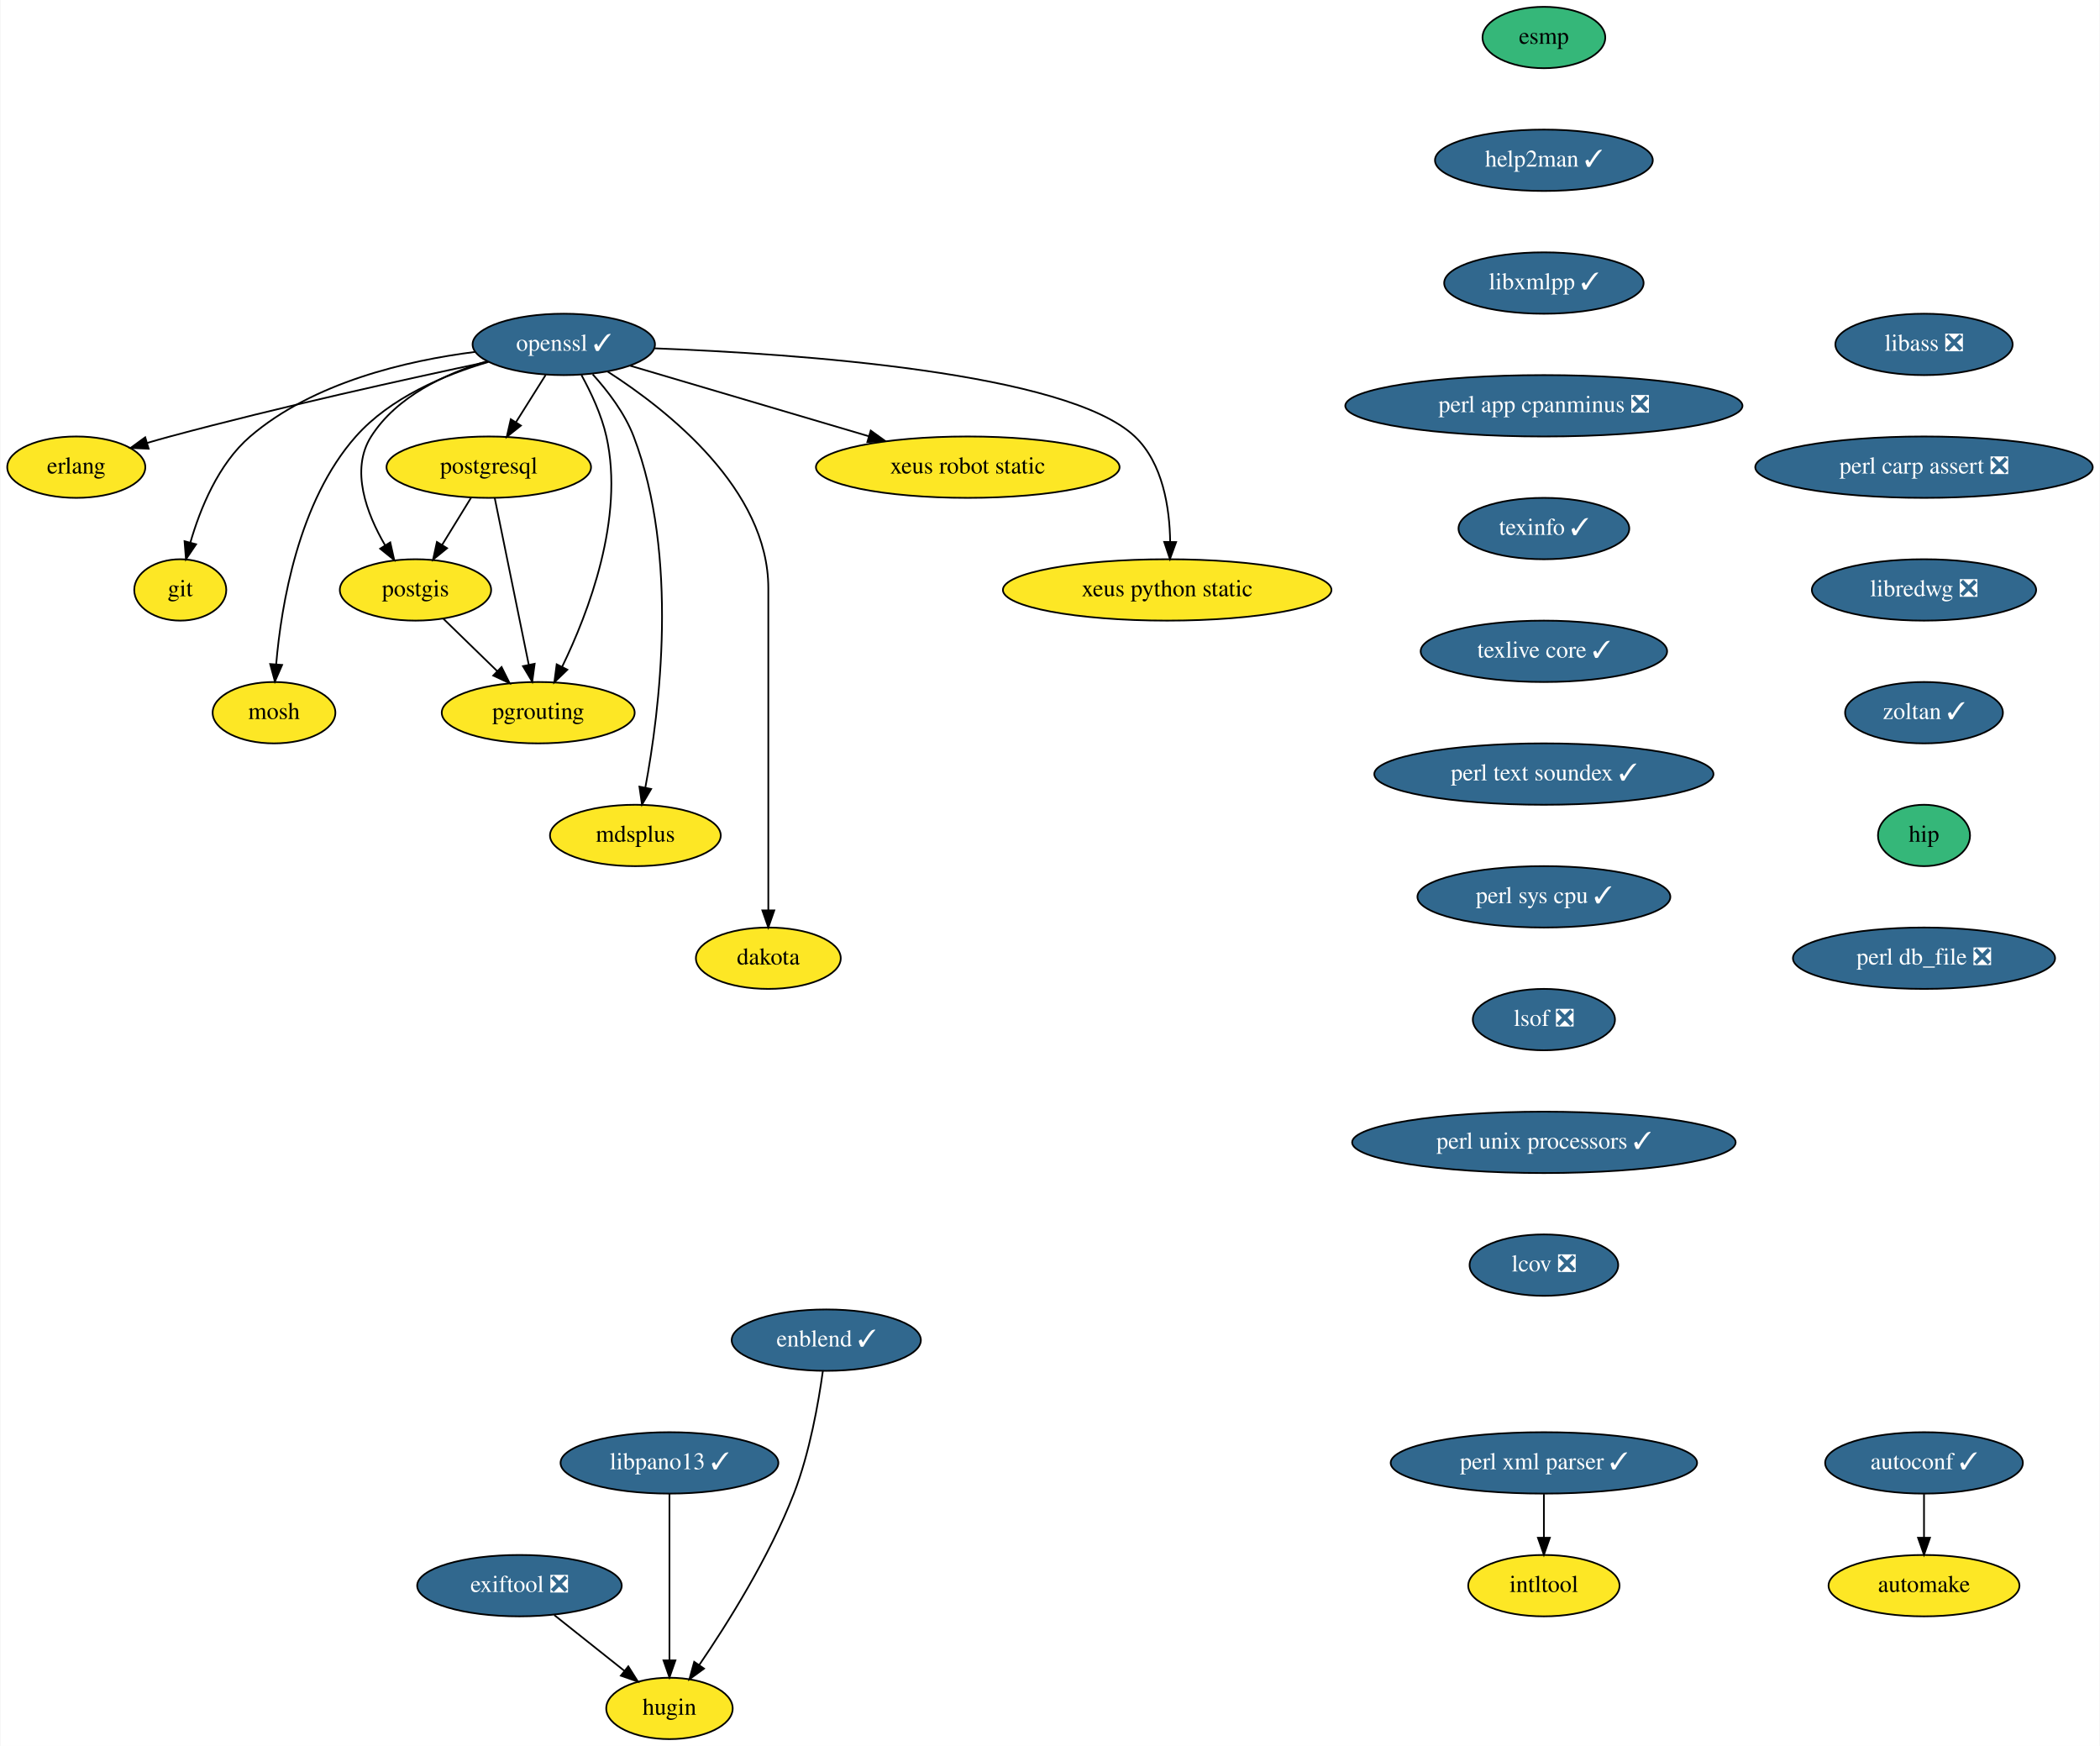
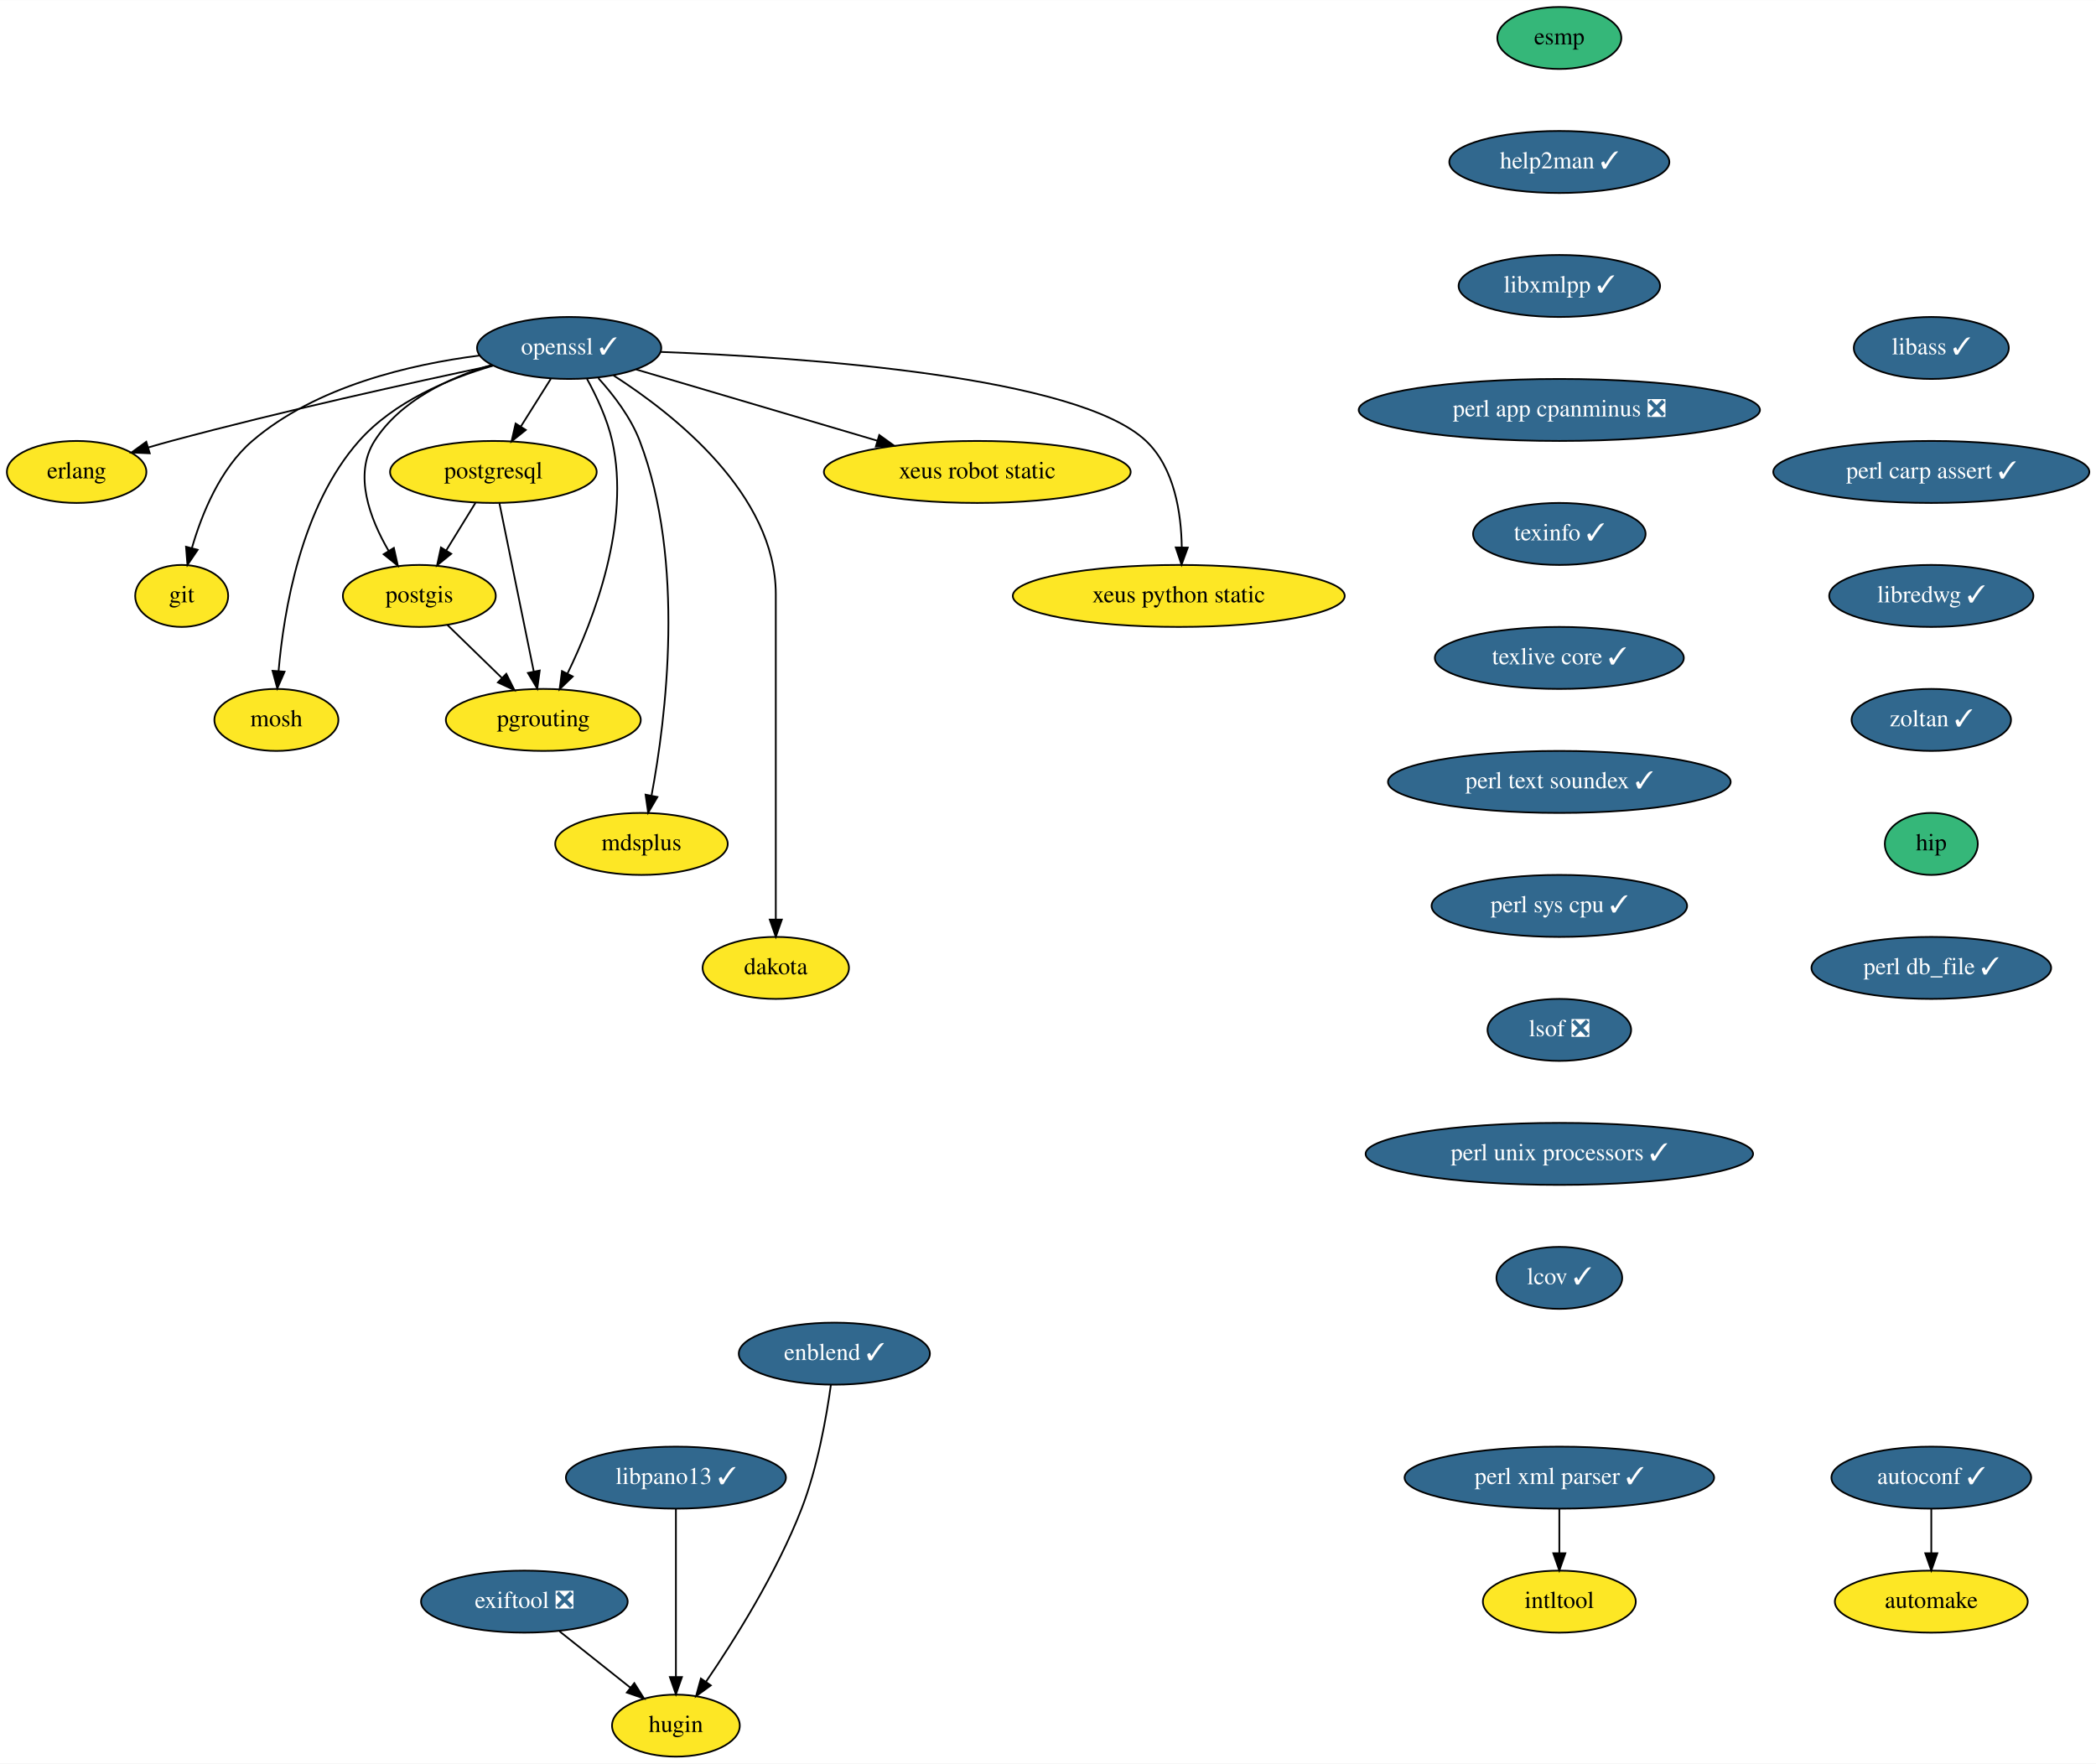
- <svg xmlns="http://www.w3.org/2000/svg" xmlns:xlink="http://www.w3.org/1999/xlink" width="1232pt" height="1024pt" viewBox="0.00 0.00 1231.50 1024.00">
+ <svg xmlns="http://www.w3.org/2000/svg" xmlns:xlink="http://www.w3.org/1999/xlink" width="1217pt" height="1024pt" viewBox="0.00 0.00 1217.14 1024.00">
  <g id="graph0" class="graph" transform="scale(1 1) rotate(0) translate(4 1020)">
-     <polygon fill="white" stroke="transparent" points="-4,4 -4,-1020 1227.5,-1020 1227.5,4 -4,4" />
+     <polygon fill="white" stroke="transparent" points="-4,4 -4,-1020 1213.14,-1020 1213.14,4 -4,4" />
    <g id="node1" class="node">
      <g id="a_node1">
        <a xlink:href="https://github.com/conda-forge/autoconf-feedstock/pull/35" xlink:title="autoconf ✓">
-           <ellipse fill="#31688e" stroke="black" cx="1124.5" cy="-162" rx="58" ry="18" />
-           <text text-anchor="middle" x="1124.5" y="-158.3" font-family="Times,serif" font-size="14.00" fill="white">autoconf ✓</text>
+           <ellipse fill="#31688e" stroke="black" cx="1117.5" cy="-162" rx="58" ry="18" />
+           <text text-anchor="middle" x="1117.5" y="-158.3" font-family="Times,serif" font-size="14.00" fill="white">autoconf ✓</text>
        </a>
      </g>
    </g>
    <g id="node2" class="node">
      <g id="a_node2">
        <a xlink:href="https://github.com/conda-forge/automake-feedstock" xlink:title="automake">
-           <ellipse fill="#fde725" stroke="black" cx="1124.5" cy="-90" rx="56" ry="18" />
-           <text text-anchor="middle" x="1124.5" y="-86.3" font-family="Times,serif" font-size="14.00">automake</text>
+           <ellipse fill="#fde725" stroke="black" cx="1117.5" cy="-90" rx="56" ry="18" />
+           <text text-anchor="middle" x="1117.5" y="-86.3" font-family="Times,serif" font-size="14.00">automake</text>
        </a>
      </g>
    </g>
    <g id="edge1" class="edge">
-       <path fill="none" stroke="black" d="M1124.5,-143.7C1124.5,-135.98 1124.5,-126.71 1124.5,-118.11" />
-       <polygon fill="black" stroke="black" points="1128,-118.1 1124.5,-108.1 1121,-118.1 1128,-118.1" />
+       <path fill="none" stroke="black" d="M1117.5,-143.7C1117.5,-135.98 1117.5,-126.71 1117.5,-118.11" />
+       <polygon fill="black" stroke="black" points="1121,-118.1 1117.5,-108.1 1114,-118.1 1121,-118.1" />
    </g>
    <g id="node3" class="node">
      <g id="a_node3">
        <a xlink:href="https://github.com/conda-forge/erlang-feedstock" xlink:title="erlang">
          <ellipse fill="#fde725" stroke="black" cx="40.5" cy="-746" rx="40.5" ry="18" />
          <text text-anchor="middle" x="40.5" y="-742.3" font-family="Times,serif" font-size="14.00">erlang</text>
        </a>
      </g>
    </g>
    <g id="node4" class="node">
      <g id="a_node4">
        <a xlink:href="https://github.com/conda-forge/esmp-feedstock" xlink:title="esmp">
          <ellipse fill="#35b779" stroke="black" cx="901.5" cy="-998" rx="36" ry="18" />
          <text text-anchor="middle" x="901.5" y="-994.3" font-family="Times,serif" font-size="14.00">esmp</text>
        </a>
      </g>
    </g>
    <g id="node5" class="node">
      <g id="a_node5">
        <a xlink:href="https://github.com/conda-forge/help2man-feedstock/pull/21" xlink:title="help2man ✓">
          <ellipse fill="#31688e" stroke="black" cx="901.5" cy="-926" rx="63.89" ry="18" />
          <text text-anchor="middle" x="901.5" y="-922.3" font-family="Times,serif" font-size="14.00" fill="white">help2man ✓</text>
        </a>
      </g>
    </g>
    <g id="node7" class="node">
      <g id="a_node7">
        <a xlink:href="https://github.com/conda-forge/libxmlpp-feedstock/pull/10" xlink:title="libxmlpp ✓">
          <ellipse fill="#31688e" stroke="black" cx="901.5" cy="-854" rx="58.5" ry="18" />
          <text text-anchor="middle" x="901.5" y="-850.3" font-family="Times,serif" font-size="14.00" fill="white">libxmlpp ✓</text>
        </a>
      </g>
    </g>
    <g id="node6" class="node">
      <g id="a_node6">
        <a xlink:href="https://github.com/conda-forge/git-feedstock" xlink:title="git">
          <ellipse fill="#fde725" stroke="black" cx="101.5" cy="-674" rx="27" ry="18" />
          <text text-anchor="middle" x="101.5" y="-670.3" font-family="Times,serif" font-size="14.00">git</text>
        </a>
      </g>
    </g>
    <g id="node9" class="node">
      <g id="a_node9">
        <a xlink:href="https://github.com/conda-forge/perl-app-cpanminus-feedstock/pull/5" xlink:title="perl app cpanminus ❎">
          <ellipse fill="#31688e" stroke="black" cx="901.5" cy="-782" rx="116.5" ry="18" />
          <text text-anchor="middle" x="901.5" y="-778.3" font-family="Times,serif" font-size="14.00" fill="white">perl app cpanminus ❎</text>
        </a>
      </g>
    </g>
    <g id="node8" class="node">
      <g id="a_node8">
        <a xlink:href="https://github.com/conda-forge/intltool-feedstock" xlink:title="intltool">
          <ellipse fill="#fde725" stroke="black" cx="901.5" cy="-90" rx="44.39" ry="18" />
          <text text-anchor="middle" x="901.5" y="-86.3" font-family="Times,serif" font-size="14.00">intltool</text>
        </a>
      </g>
    </g>
    <g id="node19" class="node">
      <g id="a_node19">
        <a xlink:href="https://github.com/conda-forge/texinfo-feedstock/pull/20" xlink:title="texinfo ✓">
          <ellipse fill="#31688e" stroke="black" cx="901.5" cy="-710" rx="50.09" ry="18" />
          <text text-anchor="middle" x="901.5" y="-706.3" font-family="Times,serif" font-size="14.00" fill="white">texinfo ✓</text>
        </a>
      </g>
    </g>
    <g id="node10" class="node">
      <g id="a_node10">
        <a xlink:href="https://github.com/conda-forge/mosh-feedstock" xlink:title="mosh">
          <ellipse fill="#fde725" stroke="black" cx="156.5" cy="-602" rx="36" ry="18" />
          <text text-anchor="middle" x="156.5" y="-598.3" font-family="Times,serif" font-size="14.00">mosh</text>
        </a>
      </g>
    </g>
    <g id="node11" class="node">
      <g id="a_node11">
        <a xlink:href="https://github.com/conda-forge/openssl-feedstock/pull/66" xlink:title="openssl ✓">
          <ellipse fill="#31688e" stroke="black" cx="326.5" cy="-818" rx="53.5" ry="18" />
          <text text-anchor="middle" x="326.5" y="-814.3" font-family="Times,serif" font-size="14.00" fill="white">openssl ✓</text>
        </a>
      </g>
    </g>
    <g id="edge5" class="edge">
      <path fill="none" stroke="black" d="M281.97,-807.81C235.28,-797.93 159.87,-781.31 95.5,-764 91.15,-762.83 86.62,-761.54 82.12,-760.22" />
      <polygon fill="black" stroke="black" points="82.96,-756.82 72.37,-757.29 80.94,-763.52 82.96,-756.82" />
    </g>
    <g id="edge6" class="edge">
      <path fill="none" stroke="black" d="M274.58,-813.62C234.36,-808.51 179.44,-795.74 142.5,-764 123.82,-747.95 113.16,-721.59 107.41,-701.72" />
      <polygon fill="black" stroke="black" points="110.79,-700.78 104.85,-692 104.02,-702.57 110.79,-700.78" />
    </g>
    <g id="edge7" class="edge">
      <path fill="none" stroke="black" d="M282.3,-807.71C256.29,-800.09 224.65,-786.72 204.5,-764 170.83,-726.03 160.76,-665.29 157.76,-630.28" />
      <polygon fill="black" stroke="black" points="161.25,-630.02 157.03,-620.3 154.26,-630.53 161.25,-630.02" />
    </g>
    <g id="node12" class="node">
      <g id="a_node12">
        <a xlink:href="https://github.com/conda-forge/postgis-feedstock" xlink:title="postgis">
          <ellipse fill="#fde725" stroke="black" cx="239.5" cy="-674" rx="44.39" ry="18" />
          <text text-anchor="middle" x="239.5" y="-670.3" font-family="Times,serif" font-size="14.00">postgis</text>
        </a>
      </g>
    </g>
    <g id="edge8" class="edge">
      <path fill="none" stroke="black" d="M281.44,-808.14C256.85,-800.76 228.43,-787.5 213.5,-764 201.11,-744.5 210.78,-718.89 221.68,-700.16" />
      <polygon fill="black" stroke="black" points="224.71,-701.9 227.03,-691.56 218.77,-698.2 224.71,-701.9" />
    </g>
    <g id="node13" class="node">
      <g id="a_node13">
        <a xlink:href="https://github.com/conda-forge/postgresql-feedstock" xlink:title="postgresql">
          <ellipse fill="#fde725" stroke="black" cx="282.5" cy="-746" rx="60" ry="18" />
          <text text-anchor="middle" x="282.5" y="-742.3" font-family="Times,serif" font-size="14.00">postgresql</text>
        </a>
      </g>
    </g>
    <g id="edge9" class="edge">
      <path fill="none" stroke="black" d="M315.85,-800.05C310.66,-791.8 304.31,-781.7 298.55,-772.54" />
      <polygon fill="black" stroke="black" points="301.34,-770.39 293.05,-763.79 295.41,-774.12 301.34,-770.39" />
    </g>
    <g id="node14" class="node">
      <g id="a_node14">
        <a xlink:href="https://github.com/conda-forge/pgrouting-feedstock" xlink:title="pgrouting">
          <ellipse fill="#fde725" stroke="black" cx="311.5" cy="-602" rx="56.59" ry="18" />
          <text text-anchor="middle" x="311.5" y="-598.3" font-family="Times,serif" font-size="14.00">pgrouting</text>
        </a>
      </g>
    </g>
    <g id="edge10" class="edge">
      <path fill="none" stroke="black" d="M336.87,-800.03C342.4,-789.96 348.65,-776.71 351.5,-764 362.23,-716.12 340.96,-660.66 325.53,-628.92" />
      <polygon fill="black" stroke="black" points="328.6,-627.22 320.97,-619.86 322.34,-630.37 328.6,-627.22" />
    </g>
    <g id="node15" class="node">
      <g id="a_node15">
        <a xlink:href="https://github.com/conda-forge/mdsplus-feedstock" xlink:title="mdsplus">
          <ellipse fill="#fde725" stroke="black" cx="368.5" cy="-530" rx="50.09" ry="18" />
          <text text-anchor="middle" x="368.5" y="-526.3" font-family="Times,serif" font-size="14.00">mdsplus</text>
        </a>
      </g>
    </g>
    <g id="edge11" class="edge">
      <path fill="none" stroke="black" d="M343.44,-800.48C352.27,-790.75 362.28,-777.7 367.5,-764 394.23,-693.8 382.71,-602.85 374.36,-558.19" />
      <polygon fill="black" stroke="black" points="377.75,-557.26 372.39,-548.12 370.88,-558.61 377.75,-557.26" />
    </g>
    <g id="node16" class="node">
      <g id="a_node16">
        <a xlink:href="https://github.com/conda-forge/dakota-feedstock" xlink:title="dakota">
          <ellipse fill="#fde725" stroke="black" cx="446.5" cy="-458" rx="42.49" ry="18" />
          <text text-anchor="middle" x="446.5" y="-454.3" font-family="Times,serif" font-size="14.00">dakota</text>
        </a>
      </g>
    </g>
    <g id="edge12" class="edge">
      <path fill="none" stroke="black" d="M352.24,-802.06C387.5,-779.44 446.5,-732.94 446.5,-675 446.5,-675 446.5,-675 446.5,-601 446.5,-561 446.5,-514.65 446.5,-486.08" />
      <polygon fill="black" stroke="black" points="450,-486.05 446.5,-476.05 443,-486.05 450,-486.05" />
    </g>
    <g id="node17" class="node">
      <g id="a_node17">
        <a xlink:href="https://github.com/conda-forge/xeus-robot-static-feedstock" xlink:title="xeus robot static">
          <ellipse fill="#fde725" stroke="black" cx="563.5" cy="-746" rx="89.08" ry="18" />
          <text text-anchor="middle" x="563.5" y="-742.3" font-family="Times,serif" font-size="14.00">xeus robot static</text>
        </a>
      </g>
    </g>
    <g id="edge13" class="edge">
      <path fill="none" stroke="black" d="M365.37,-805.52C403.46,-794.27 461.98,-776.98 505.56,-764.11" />
      <polygon fill="black" stroke="black" points="506.58,-767.46 515.18,-761.27 504.6,-760.75 506.58,-767.46" />
    </g>
    <g id="node18" class="node">
      <g id="a_node18">
        <a xlink:href="https://github.com/conda-forge/xeus-python-static-feedstock" xlink:title="xeus python static">
          <ellipse fill="#fde725" stroke="black" cx="680.5" cy="-674" rx="96.38" ry="18" />
          <text text-anchor="middle" x="680.5" y="-670.3" font-family="Times,serif" font-size="14.00">xeus python static</text>
        </a>
      </g>
    </g>
    <g id="edge14" class="edge">
      <path fill="none" stroke="black" d="M379.71,-815.7C463.77,-812.52 621.86,-801.57 661.5,-764 678.02,-748.34 681.96,-722.11 682.25,-702.17" />
      <polygon fill="black" stroke="black" points="685.75,-702.08 682.11,-692.13 678.75,-702.18 685.75,-702.08" />
    </g>
    <g id="edge15" class="edge">
      <path fill="none" stroke="black" d="M255.84,-657.12C265.19,-648.03 277.09,-636.46 287.48,-626.35" />
      <polygon fill="black" stroke="black" points="290,-628.79 294.73,-619.31 285.12,-623.77 290,-628.79" />
    </g>
    <g id="edge16" class="edge">
      <path fill="none" stroke="black" d="M272.09,-728.05C267.02,-719.8 260.82,-709.7 255.19,-700.54" />
      <polygon fill="black" stroke="black" points="258.03,-698.48 249.81,-691.79 252.07,-702.14 258.03,-698.48" />
    </g>
    <g id="edge17" class="edge">
      <path fill="none" stroke="black" d="M286,-727.87C290.96,-703.56 300.1,-658.82 305.98,-630.01" />
      <polygon fill="black" stroke="black" points="309.42,-630.69 307.99,-620.19 302.56,-629.29 309.42,-630.69" />
    </g>
    <g id="node21" class="node">
      <g id="a_node21">
        <a xlink:href="https://github.com/conda-forge/texlive-core-feedstock/pull/48" xlink:title="texlive core ✓">
          <ellipse fill="#31688e" stroke="black" cx="901.5" cy="-638" rx="72.29" ry="18" />
          <text text-anchor="middle" x="901.5" y="-634.3" font-family="Times,serif" font-size="14.00" fill="white">texlive core ✓</text>
        </a>
      </g>
    </g>
    <g id="node20" class="node">
      <g id="a_node20">
        <a xlink:href="https://github.com/conda-forge/perl-xml-parser-feedstock/pull/9" xlink:title="perl xml parser ✓">
          <ellipse fill="#31688e" stroke="black" cx="901.5" cy="-162" rx="89.88" ry="18" />
          <text text-anchor="middle" x="901.5" y="-158.3" font-family="Times,serif" font-size="14.00" fill="white">perl xml parser ✓</text>
        </a>
      </g>
    </g>
    <g id="edge19" class="edge">
      <path fill="none" stroke="black" d="M901.5,-143.7C901.5,-135.98 901.5,-126.71 901.5,-118.11" />
      <polygon fill="black" stroke="black" points="905,-118.1 901.5,-108.1 898,-118.1 905,-118.1" />
    </g>
    <g id="node22" class="node">
      <g id="a_node22">
        <a xlink:href="https://github.com/conda-forge/perl-text-soundex-feedstock/pull/4" xlink:title="perl text soundex ✓">
          <ellipse fill="#31688e" stroke="black" cx="901.5" cy="-566" rx="99.5" ry="18" />
          <text text-anchor="middle" x="901.5" y="-562.3" font-family="Times,serif" font-size="14.00" fill="white">perl text soundex ✓</text>
        </a>
      </g>
    </g>
    <g id="node23" class="node">
      <g id="a_node23">
        <a xlink:href="https://github.com/conda-forge/perl-sys-cpu-feedstock/pull/4" xlink:title="perl sys cpu ✓">
          <ellipse fill="#31688e" stroke="black" cx="901.5" cy="-494" rx="74.19" ry="18" />
          <text text-anchor="middle" x="901.5" y="-490.3" font-family="Times,serif" font-size="14.00" fill="white">perl sys cpu ✓</text>
        </a>
      </g>
    </g>
    <g id="node24" class="node">
      <g id="a_node24">
        <a xlink:href="https://github.com/conda-forge/lsof-feedstock/pull/1" xlink:title="lsof ❎">
          <ellipse fill="#31688e" stroke="black" cx="901.5" cy="-422" rx="41.69" ry="18" />
          <text text-anchor="middle" x="901.5" y="-418.3" font-family="Times,serif" font-size="14.00" fill="white">lsof ❎</text>
        </a>
      </g>
    </g>
    <g id="node25" class="node">
      <g id="a_node25">
        <a xlink:href="https://github.com/conda-forge/perl-unix-processors-feedstock/pull/3" xlink:title="perl unix processors ✓">
          <ellipse fill="#31688e" stroke="black" cx="901.5" cy="-350" rx="112.5" ry="18" />
          <text text-anchor="middle" x="901.5" y="-346.3" font-family="Times,serif" font-size="14.00" fill="white">perl unix processors ✓</text>
        </a>
      </g>
    </g>
    <g id="node26" class="node">
      <g id="a_node26">
-         <a xlink:href="https://github.com/conda-forge/lcov-feedstock/pull/7" xlink:title="lcov ❎">
-           <ellipse fill="#31688e" stroke="black" cx="901.5" cy="-278" rx="43.59" ry="18" />
-           <text text-anchor="middle" x="901.5" y="-274.3" font-family="Times,serif" font-size="14.00" fill="white">lcov ❎</text>
+         <a xlink:href="https://github.com/conda-forge/lcov-feedstock/pull/7" xlink:title="lcov ✓">
+           <ellipse fill="#31688e" stroke="black" cx="901.5" cy="-278" rx="36.5" ry="18" />
+           <text text-anchor="middle" x="901.5" y="-274.3" font-family="Times,serif" font-size="14.00" fill="white">lcov ✓</text>
        </a>
      </g>
    </g>
    <g id="node27" class="node">
      <g id="a_node27">
-         <a xlink:href="https://github.com/conda-forge/libass-feedstock/pull/4" xlink:title="libass ❎">
-           <ellipse fill="#31688e" stroke="black" cx="1124.5" cy="-818" rx="52" ry="18" />
-           <text text-anchor="middle" x="1124.5" y="-814.3" font-family="Times,serif" font-size="14.00" fill="white">libass ❎</text>
+         <a xlink:href="https://github.com/conda-forge/libass-feedstock/pull/4" xlink:title="libass ✓">
+           <ellipse fill="#31688e" stroke="black" cx="1117.5" cy="-818" rx="45" ry="18" />
+           <text text-anchor="middle" x="1117.5" y="-814.3" font-family="Times,serif" font-size="14.00" fill="white">libass ✓</text>
        </a>
      </g>
    </g>
    <g id="node28" class="node">
      <g id="a_node28">
-         <a xlink:href="https://github.com/conda-forge/perl-carp-assert-feedstock/pull/1" xlink:title="perl carp assert ❎">
-           <ellipse fill="#31688e" stroke="black" cx="1124.5" cy="-746" rx="99" ry="18" />
-           <text text-anchor="middle" x="1124.5" y="-742.3" font-family="Times,serif" font-size="14.00" fill="white">perl carp assert ❎</text>
+         <a xlink:href="https://github.com/conda-forge/perl-carp-assert-feedstock/pull/1" xlink:title="perl carp assert ✓">
+           <ellipse fill="#31688e" stroke="black" cx="1117.5" cy="-746" rx="91.78" ry="18" />
+           <text text-anchor="middle" x="1117.5" y="-742.3" font-family="Times,serif" font-size="14.00" fill="white">perl carp assert ✓</text>
        </a>
      </g>
    </g>
    <g id="node29" class="node">
      <g id="a_node29">
-         <a xlink:href="https://github.com/conda-forge/libredwg-feedstock/pull/79" xlink:title="libredwg ❎">
-           <ellipse fill="#31688e" stroke="black" cx="1124.5" cy="-674" rx="65.79" ry="18" />
-           <text text-anchor="middle" x="1124.5" y="-670.3" font-family="Times,serif" font-size="14.00" fill="white">libredwg ❎</text>
+         <a xlink:href="https://github.com/conda-forge/libredwg-feedstock/pull/79" xlink:title="libredwg ✓">
+           <ellipse fill="#31688e" stroke="black" cx="1117.5" cy="-674" rx="59.29" ry="18" />
+           <text text-anchor="middle" x="1117.5" y="-670.3" font-family="Times,serif" font-size="14.00" fill="white">libredwg ✓</text>
        </a>
      </g>
    </g>
    <g id="node30" class="node">
      <g id="a_node30">
        <a xlink:href="https://github.com/conda-forge/zoltan-feedstock/pull/11" xlink:title="zoltan ✓">
-           <ellipse fill="#31688e" stroke="black" cx="1124.5" cy="-602" rx="46.29" ry="18" />
-           <text text-anchor="middle" x="1124.5" y="-598.3" font-family="Times,serif" font-size="14.00" fill="white">zoltan ✓</text>
+           <ellipse fill="#31688e" stroke="black" cx="1117.5" cy="-602" rx="46.29" ry="18" />
+           <text text-anchor="middle" x="1117.5" y="-598.3" font-family="Times,serif" font-size="14.00" fill="white">zoltan ✓</text>
        </a>
      </g>
    </g>
    <g id="node31" class="node">
      <g id="a_node31">
        <a xlink:href="https://github.com/conda-forge/hip-feedstock" xlink:title="hip">
-           <ellipse fill="#35b779" stroke="black" cx="1124.5" cy="-530" rx="27" ry="18" />
-           <text text-anchor="middle" x="1124.5" y="-526.3" font-family="Times,serif" font-size="14.00">hip</text>
+           <ellipse fill="#35b779" stroke="black" cx="1117.5" cy="-530" rx="27" ry="18" />
+           <text text-anchor="middle" x="1117.5" y="-526.3" font-family="Times,serif" font-size="14.00">hip</text>
        </a>
      </g>
    </g>
    <g id="node32" class="node">
      <g id="a_node32">
-         <a xlink:href="https://github.com/conda-forge/perl-db_file-feedstock/pull/2" xlink:title="perl db_file ❎">
-           <ellipse fill="#31688e" stroke="black" cx="1124.5" cy="-458" rx="76.89" ry="18" />
-           <text text-anchor="middle" x="1124.5" y="-454.3" font-family="Times,serif" font-size="14.00" fill="white">perl db_file ❎</text>
+         <a xlink:href="https://github.com/conda-forge/perl-db_file-feedstock/pull/2" xlink:title="perl db_file ✓">
+           <ellipse fill="#31688e" stroke="black" cx="1117.5" cy="-458" rx="69.59" ry="18" />
+           <text text-anchor="middle" x="1117.5" y="-454.3" font-family="Times,serif" font-size="14.00" fill="white">perl db_file ✓</text>
        </a>
      </g>
    </g>
    <g id="node33" class="node">
      <g id="a_node33">
        <a xlink:href="https://github.com/conda-forge/exiftool-feedstock/pull/4" xlink:title="exiftool ❎">
          <ellipse fill="#31688e" stroke="black" cx="300.5" cy="-90" rx="60" ry="18" />
          <text text-anchor="middle" x="300.5" y="-86.3" font-family="Times,serif" font-size="14.00" fill="white">exiftool ❎</text>
        </a>
      </g>
    </g>
    <g id="node34" class="node">
      <g id="a_node34">
        <a xlink:href="https://github.com/conda-forge/hugin-feedstock" xlink:title="hugin">
          <ellipse fill="#fde725" stroke="black" cx="388.5" cy="-18" rx="37.09" ry="18" />
          <text text-anchor="middle" x="388.5" y="-14.3" font-family="Times,serif" font-size="14.00">hugin</text>
        </a>
      </g>
    </g>
    <g id="edge31" class="edge">
      <path fill="none" stroke="black" d="M320.91,-72.76C333.19,-63 348.94,-50.46 362.16,-39.96" />
      <polygon fill="black" stroke="black" points="364.35,-42.68 370,-33.72 359.99,-37.2 364.35,-42.68" />
    </g>
    <g id="node35" class="node">
      <g id="a_node35">
        <a xlink:href="https://github.com/conda-forge/libpano13-feedstock/pull/2" xlink:title="libpano13 ✓">
          <ellipse fill="#31688e" stroke="black" cx="388.5" cy="-162" rx="63.89" ry="18" />
          <text text-anchor="middle" x="388.5" y="-158.3" font-family="Times,serif" font-size="14.00" fill="white">libpano13 ✓</text>
        </a>
      </g>
    </g>
    <g id="edge32" class="edge">
      <path fill="none" stroke="black" d="M388.5,-143.87C388.5,-119.67 388.5,-75.21 388.5,-46.39" />
      <polygon fill="black" stroke="black" points="392,-46.19 388.5,-36.19 385,-46.19 392,-46.19" />
    </g>
    <g id="node36" class="node">
      <g id="a_node36">
        <a xlink:href="https://github.com/conda-forge/enblend-feedstock/pull/10" xlink:title="enblend ✓">
          <ellipse fill="#31688e" stroke="black" cx="480.5" cy="-234" rx="55.49" ry="18" />
          <text text-anchor="middle" x="480.5" y="-230.3" font-family="Times,serif" font-size="14.00" fill="white">enblend ✓</text>
        </a>
      </g>
    </g>
    <g id="edge33" class="edge">
      <path fill="none" stroke="black" d="M478.48,-215.81C475.96,-197.53 470.8,-168.02 461.5,-144 447.11,-106.85 422.55,-67.77 405.93,-43.41" />
      <polygon fill="black" stroke="black" points="408.77,-41.36 400.2,-35.12 403.01,-45.34 408.77,-41.36" />
    </g>
  </g>
</svg>
